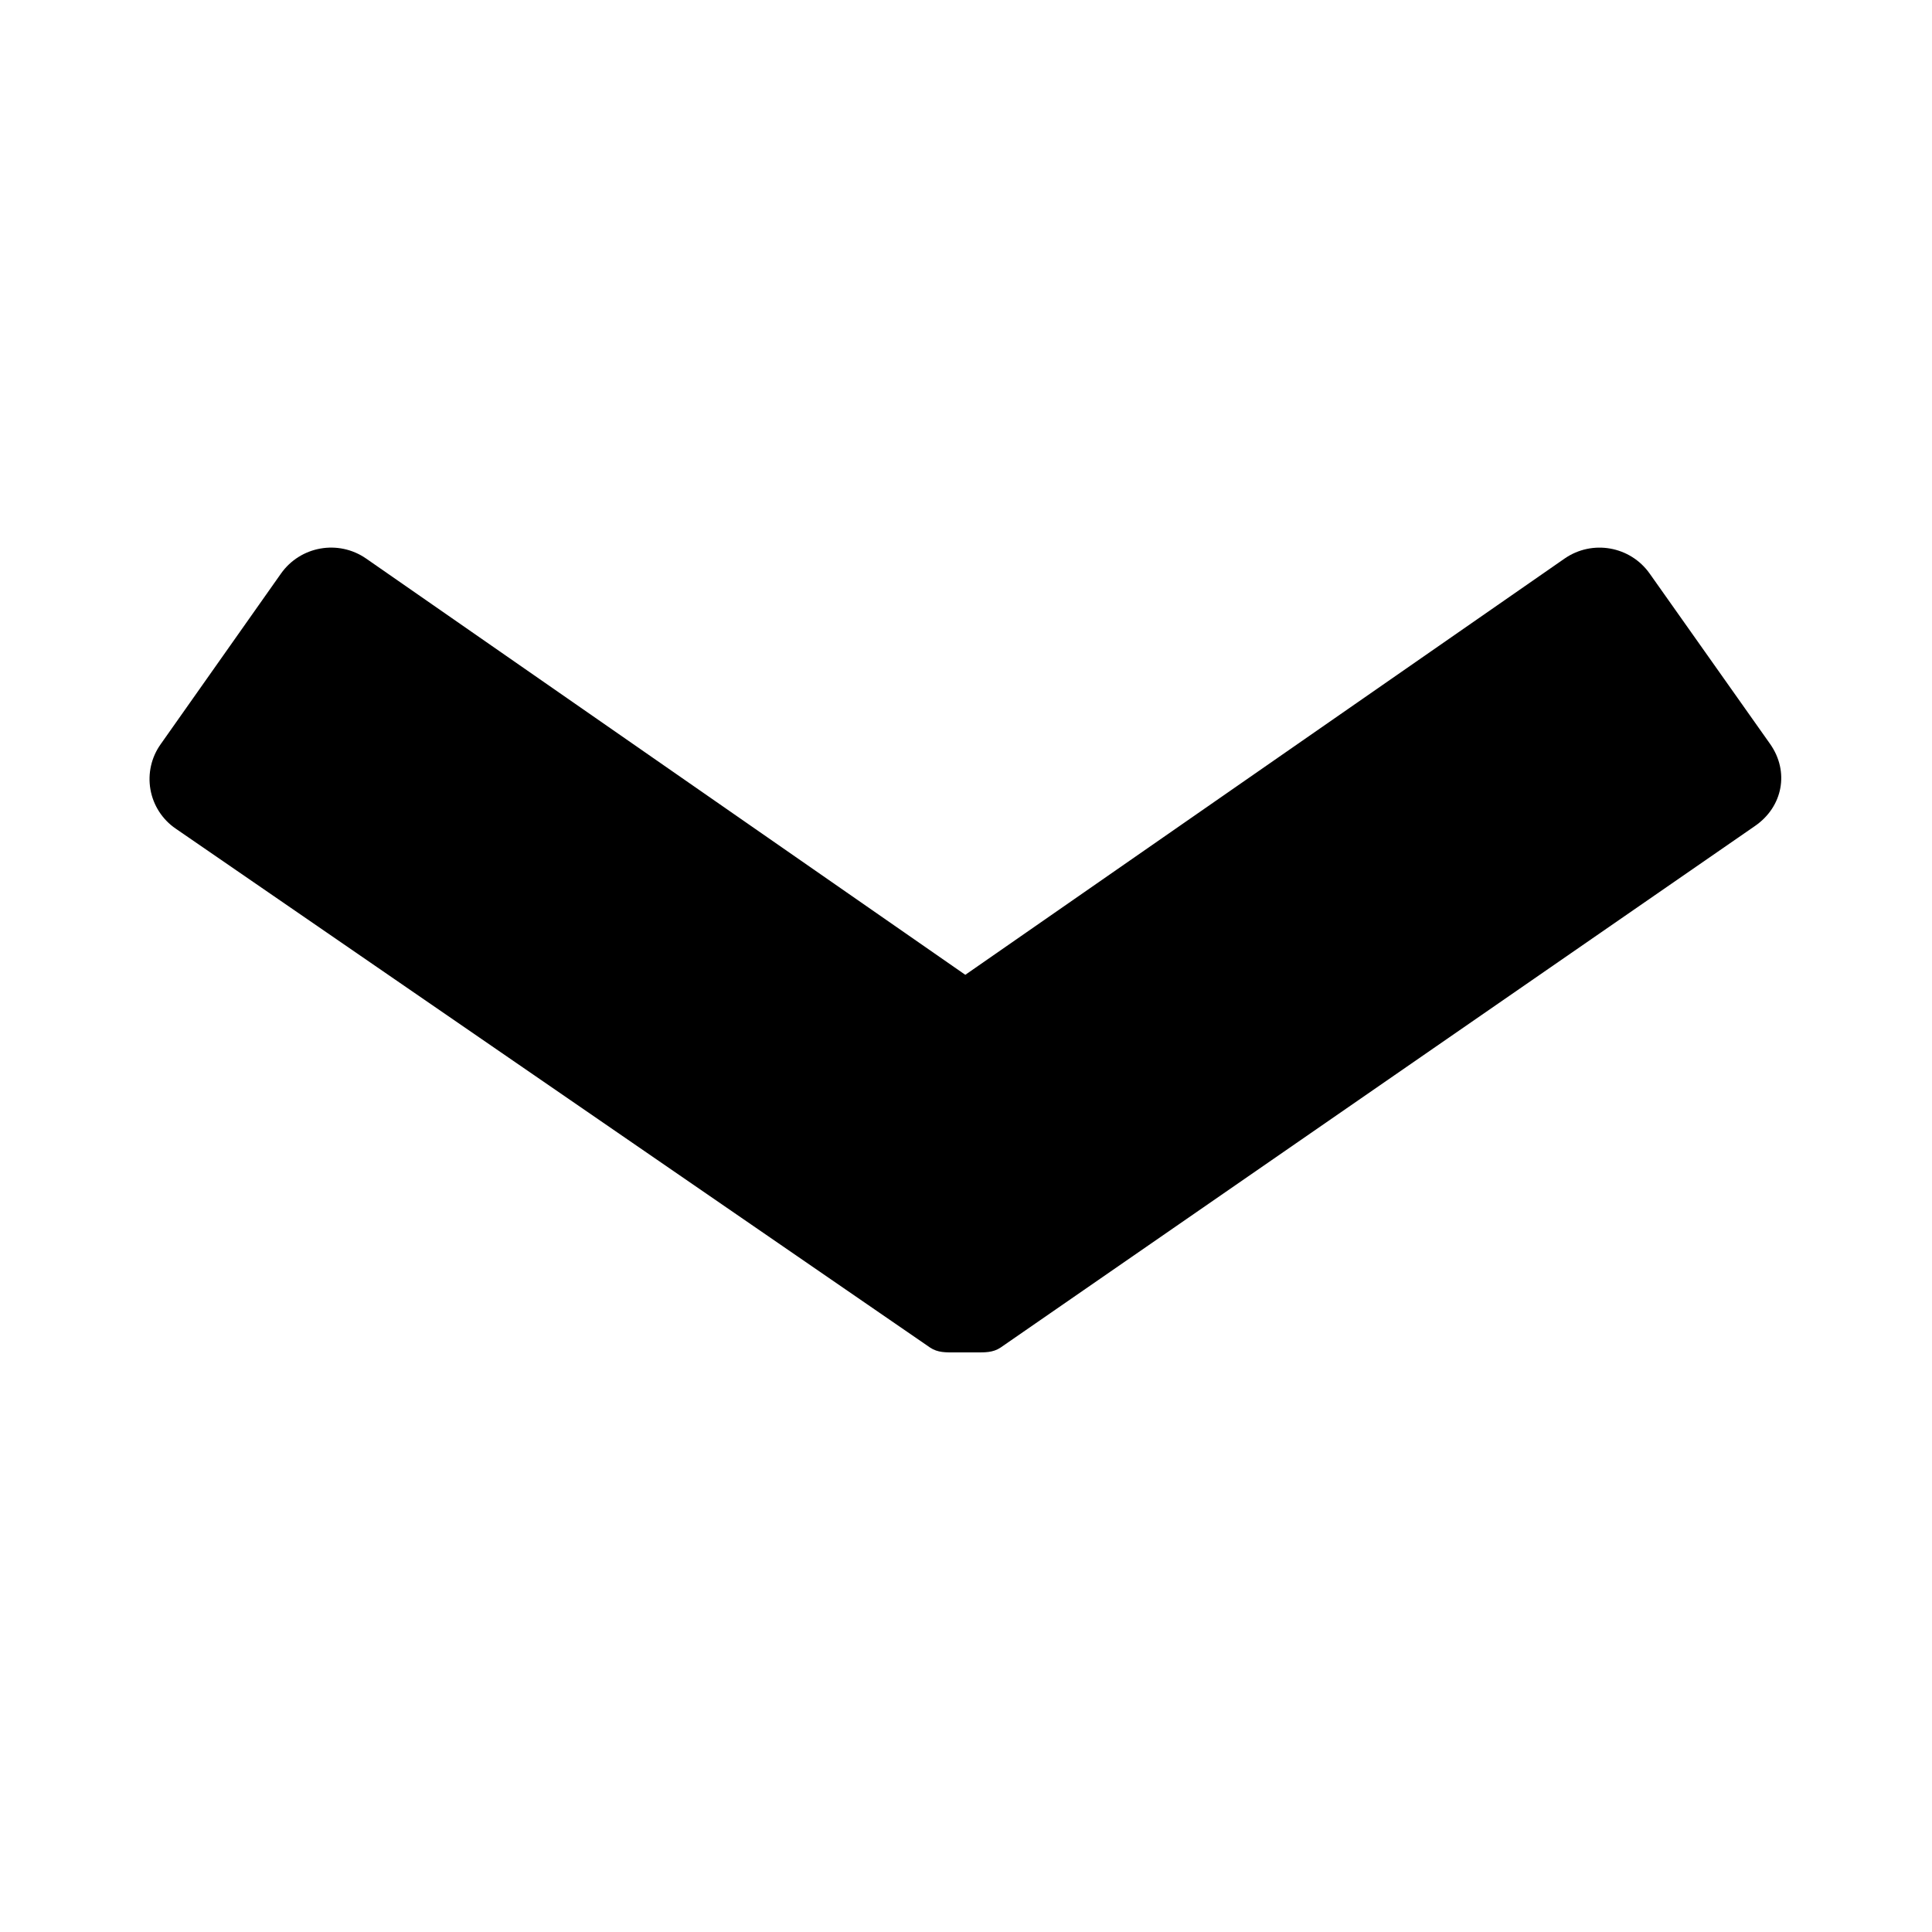
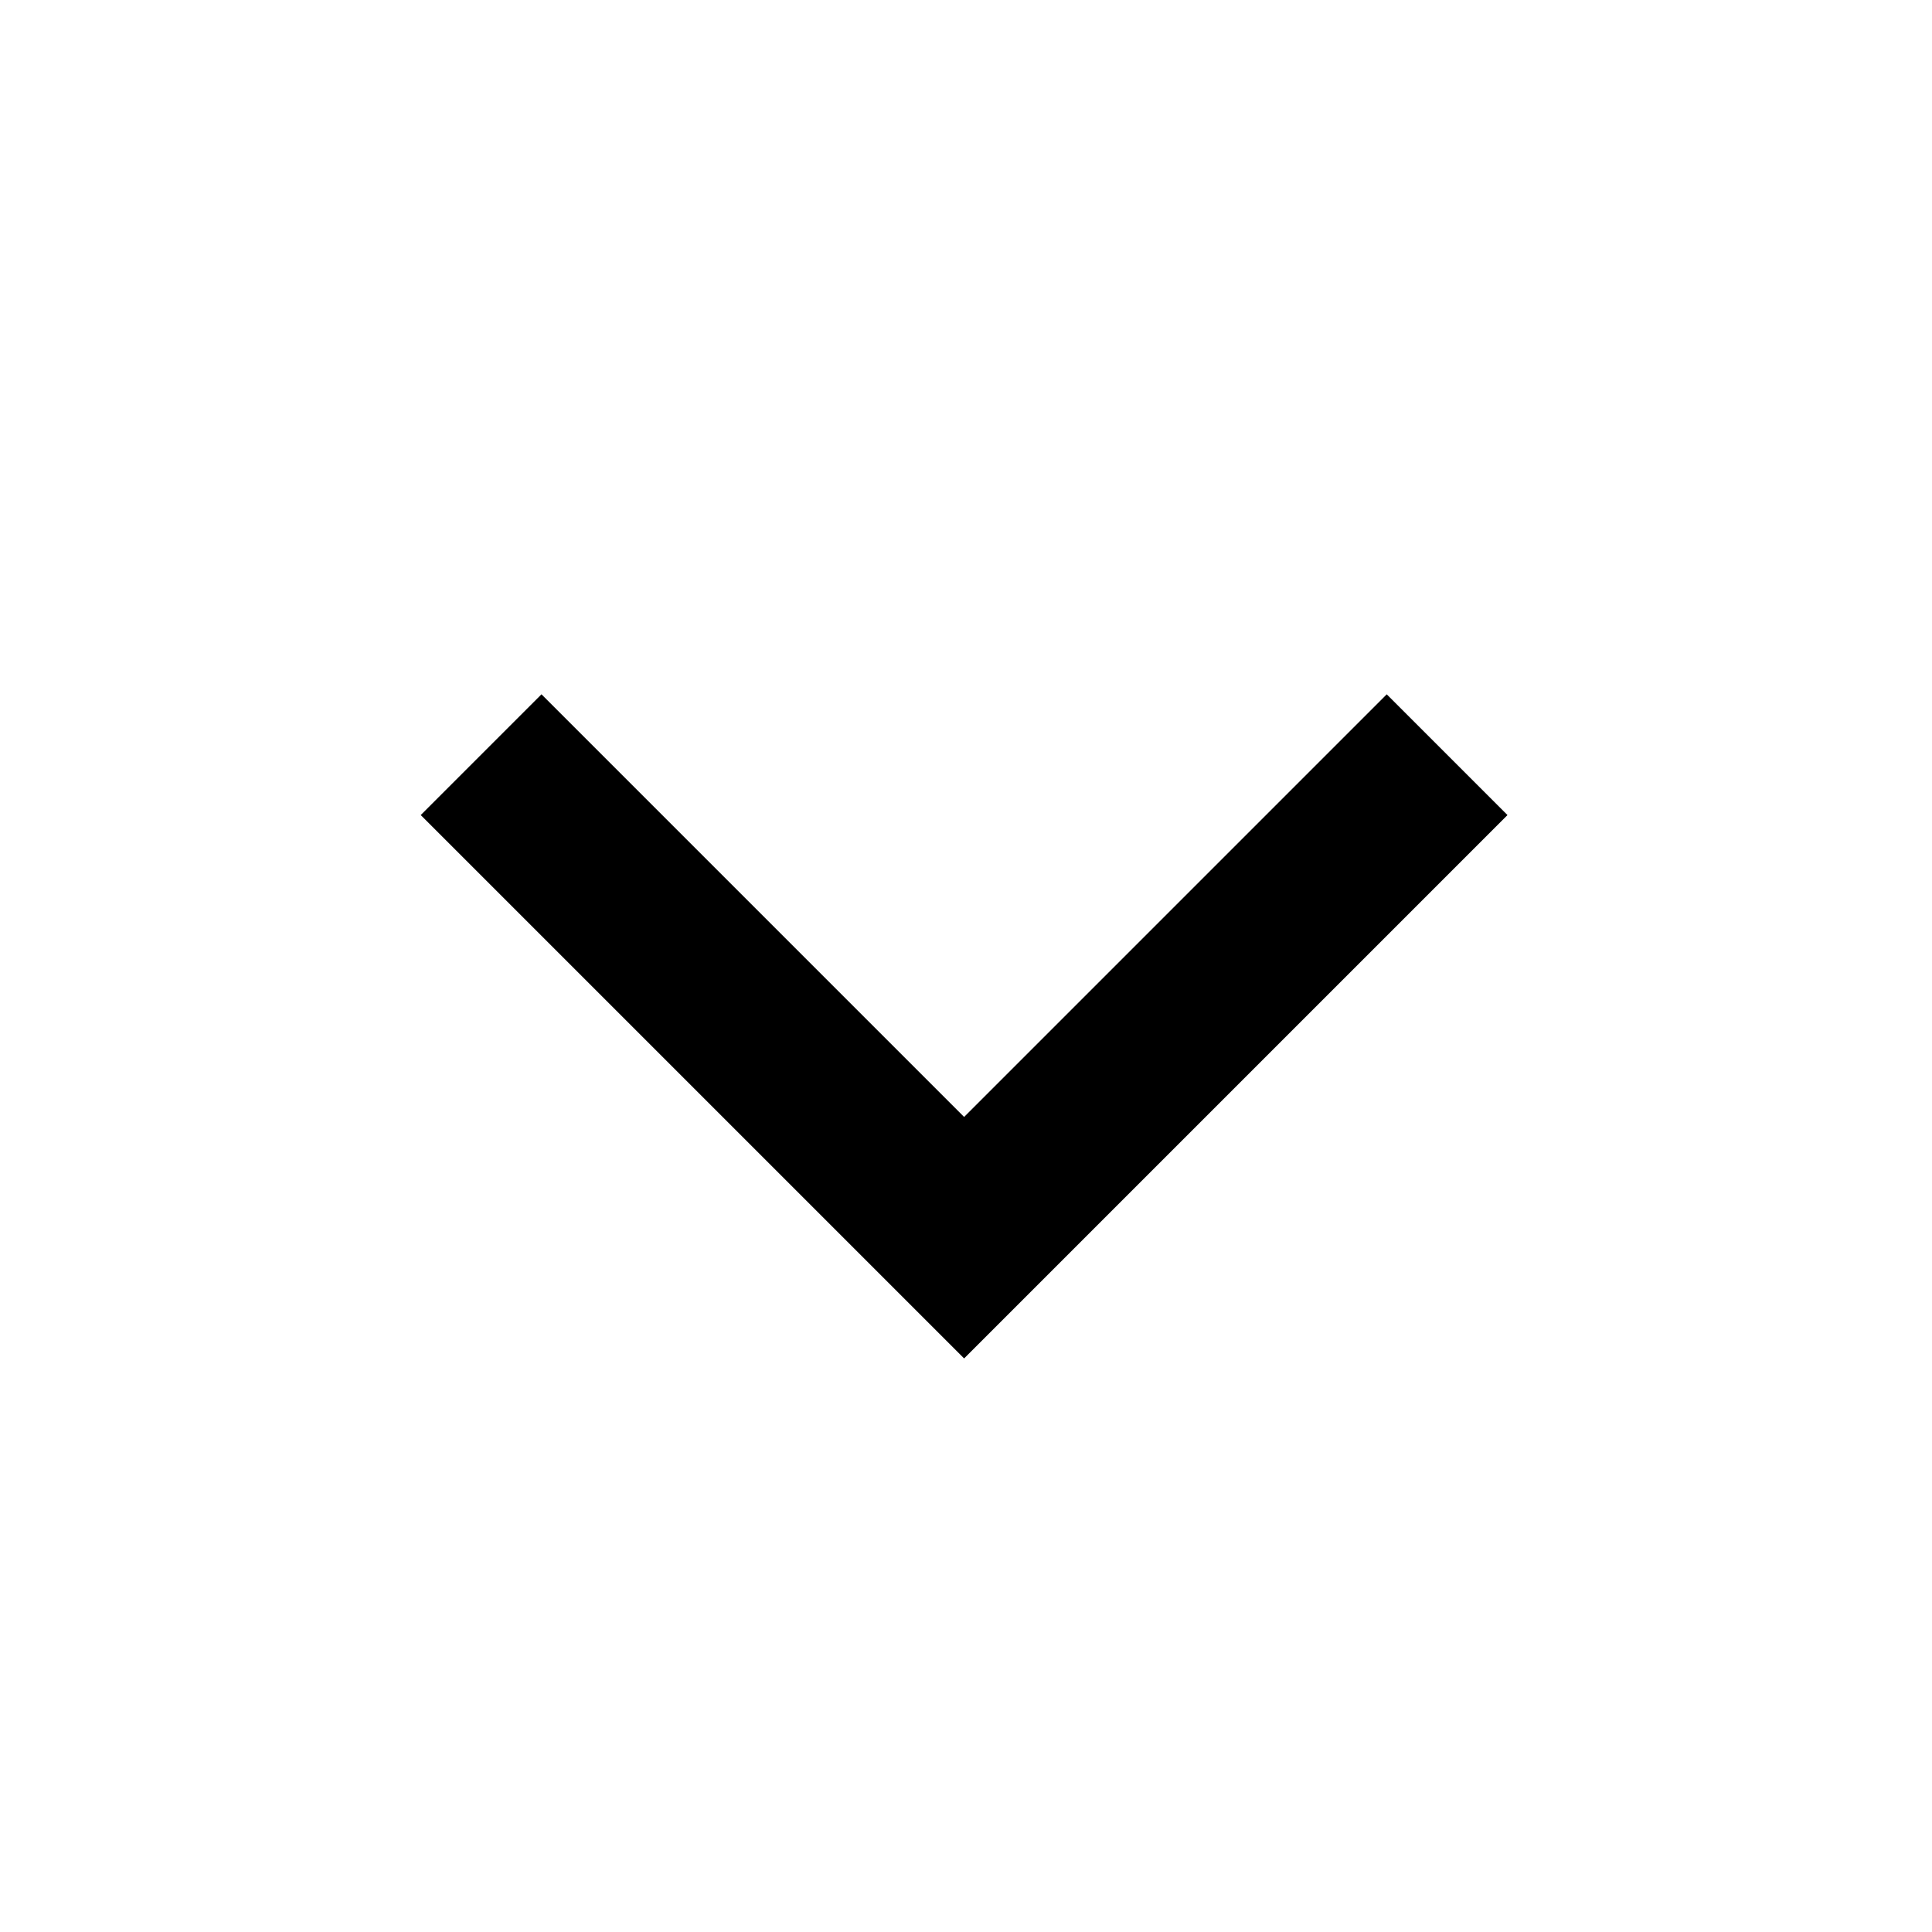
- <svg xmlns="http://www.w3.org/2000/svg" width="50" height="50">
-   <path d="M45.812 19.256l-3.118-4.411a1.589 1.589 0 0 0-2.202-.39l-15.51 10.773L9.475 14.455a1.59 1.59 0 0 0-2.204.39l-3.11 4.411a1.554 1.554 0 0 0 .385 2.188l19.526 13.432c.198.133.415.124.631.124h.555c.222 0 .438.009.637-.125l19.523-13.498c.724-.498.895-1.408.394-2.121z" fill="{{foreground}}" />
+ <svg xmlns="http://www.w3.org/2000/svg" width="1024" height="1024" viewbox="0 0 1024 1024">
+   <path d="M799 432l-64-64-224 224-224-224-64 64 288 288z" fill="{{foreground}}" />
</svg>
